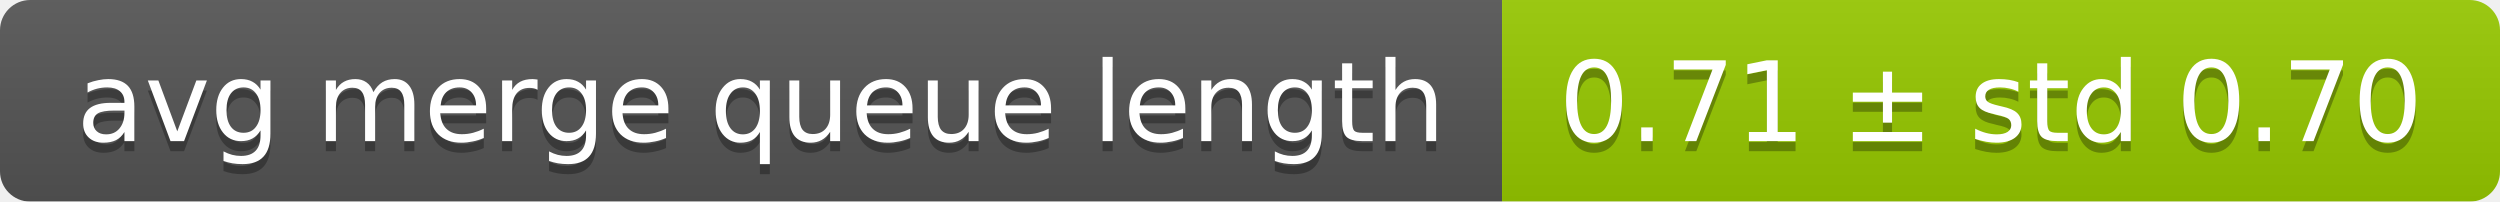
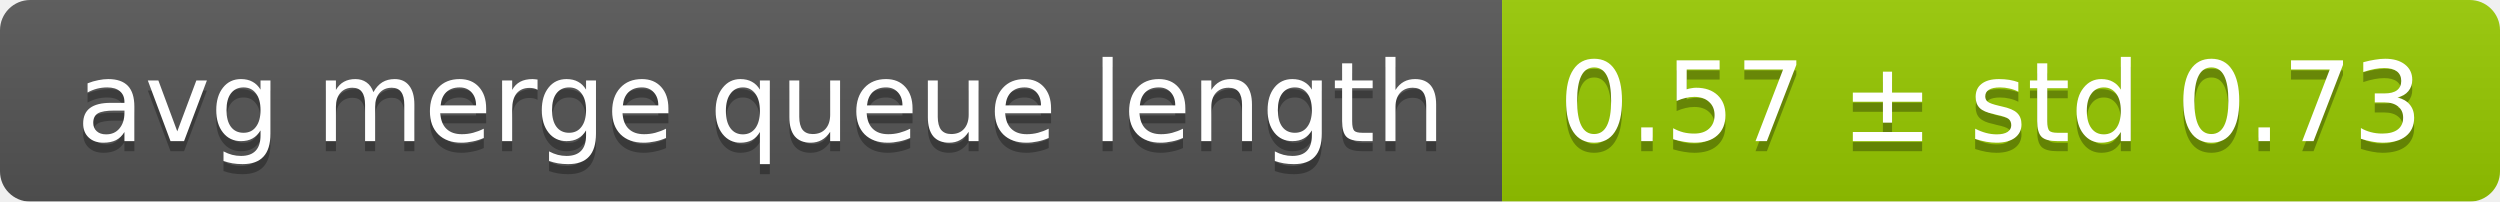
<svg xmlns="http://www.w3.org/2000/svg" width="248" height="20">
  <linearGradient id="smooth" x2="0" y2="100%">
    <stop offset="0" stop-color="#bbb" stop-opacity=".1" />
    <stop offset="1" stop-opacity=".1" />
  </linearGradient>
  <mask id="round">
    <rect width="248" height="20" rx="3" fill="#fff" />
  </mask>
  <g mask="url(#round)">
    <rect width="149" height="20" fill="#555" />
    <rect x="149" width="99" height="20" fill="#97ca00" />
    <rect width="248" height="20" fill="url(#smooth)" />
  </g>
  <g fill="#fff" text-anchor="middle" font-family="DejaVu Sans,Verdana,Geneva,sans-serif" font-size="11">
    <text x="75.5" y="15" fill="#010101" fill-opacity=".3">avg merge queue length</text>
    <text x="75.5" y="14">avg merge queue length</text>
-     <text x="197.5" y="15" fill="#010101" fill-opacity=".3">0.71 ± std 0.70</text>
-     <text x="197.5" y="14">0.71 ± std 0.70</text>
+     <text x="197.5" y="15" fill="#010101" fill-opacity=".3">0.57 ± std 0.73</text>
+     <text x="197.5" y="14">0.57 ± std 0.73</text>
  </g>
</svg>
